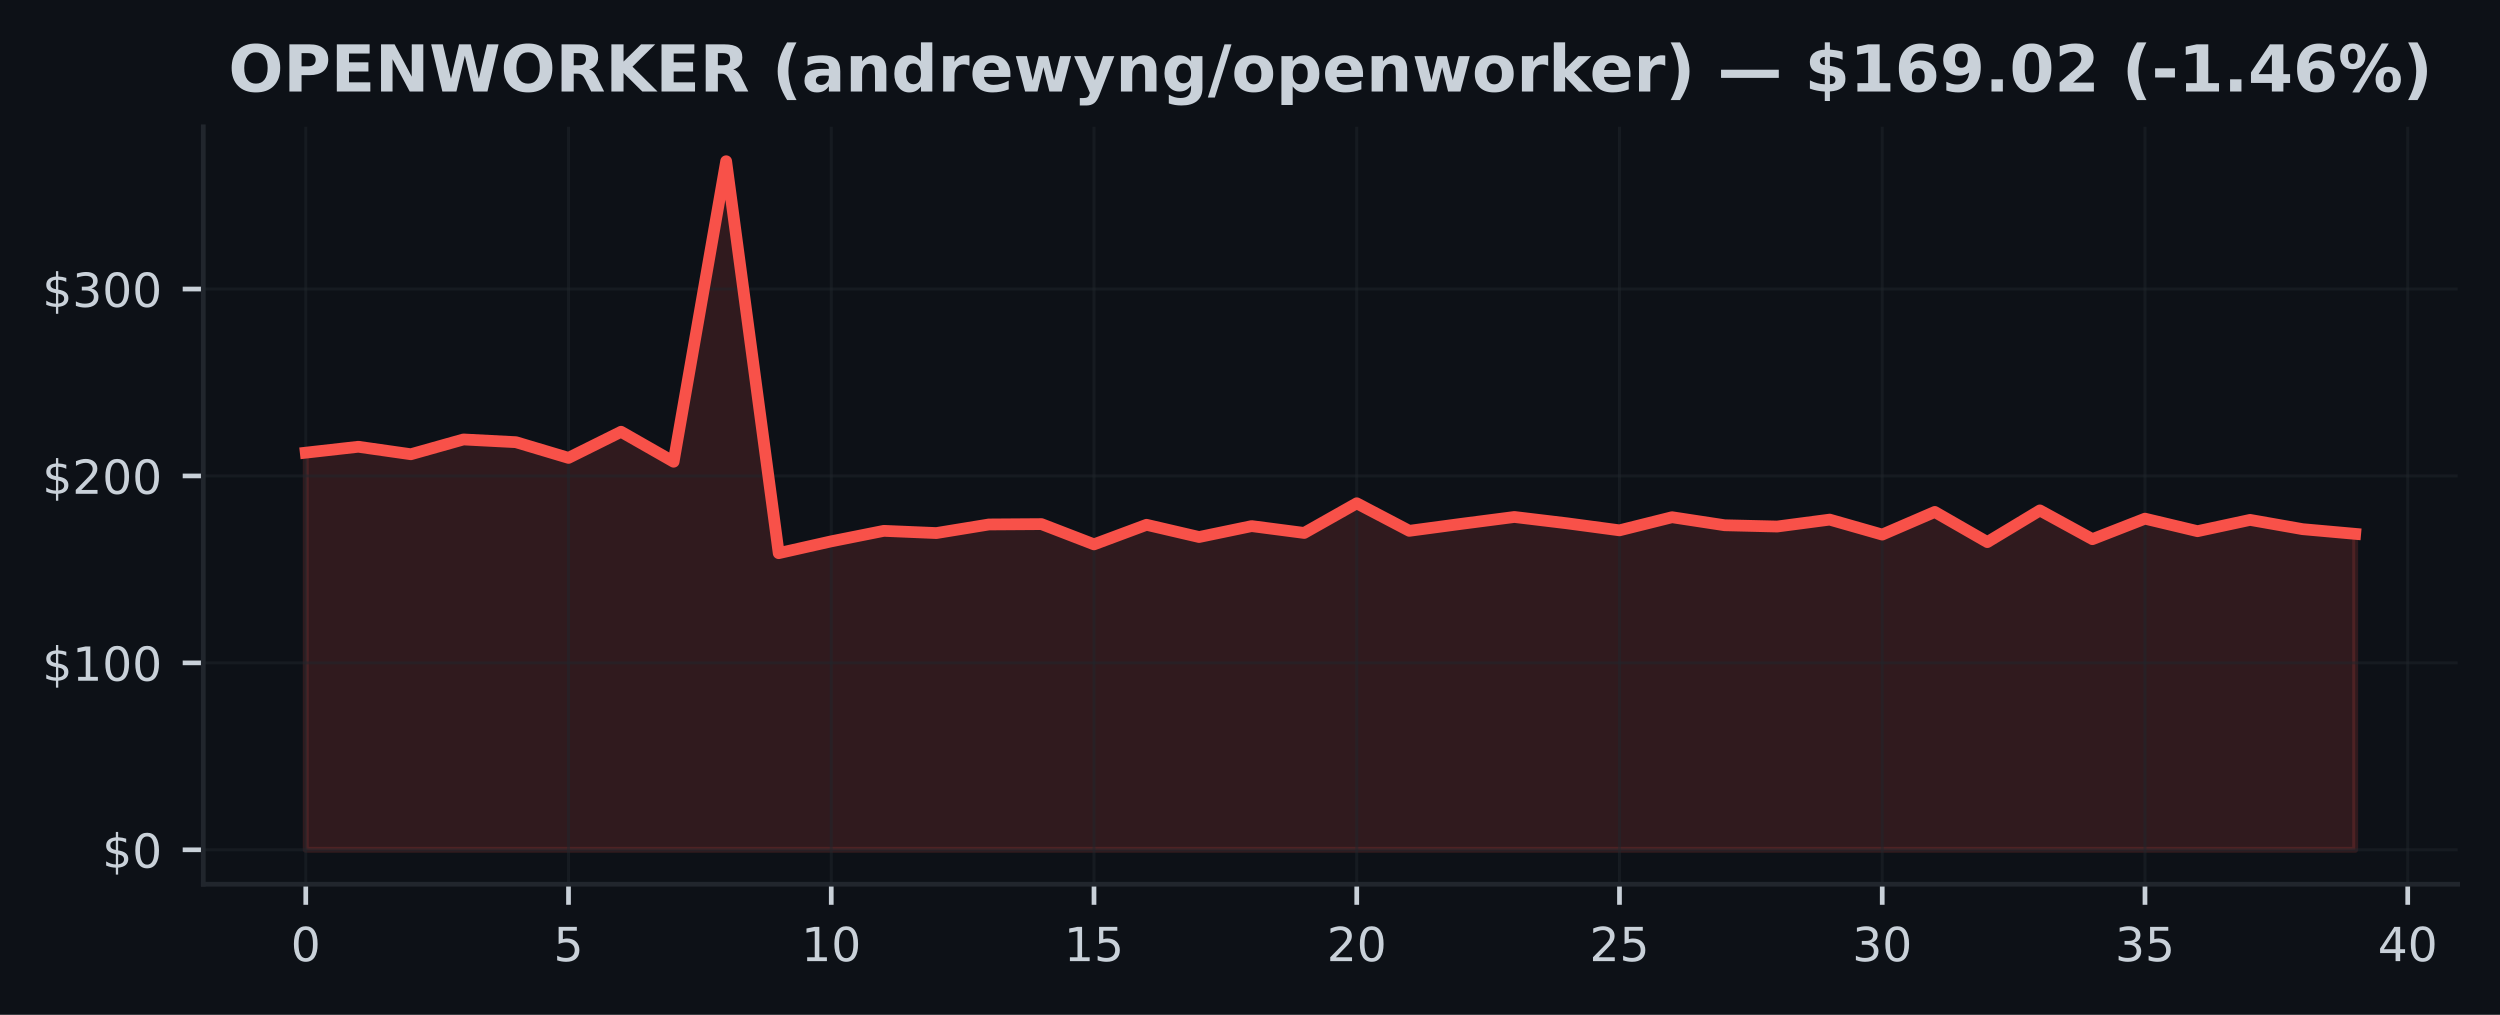
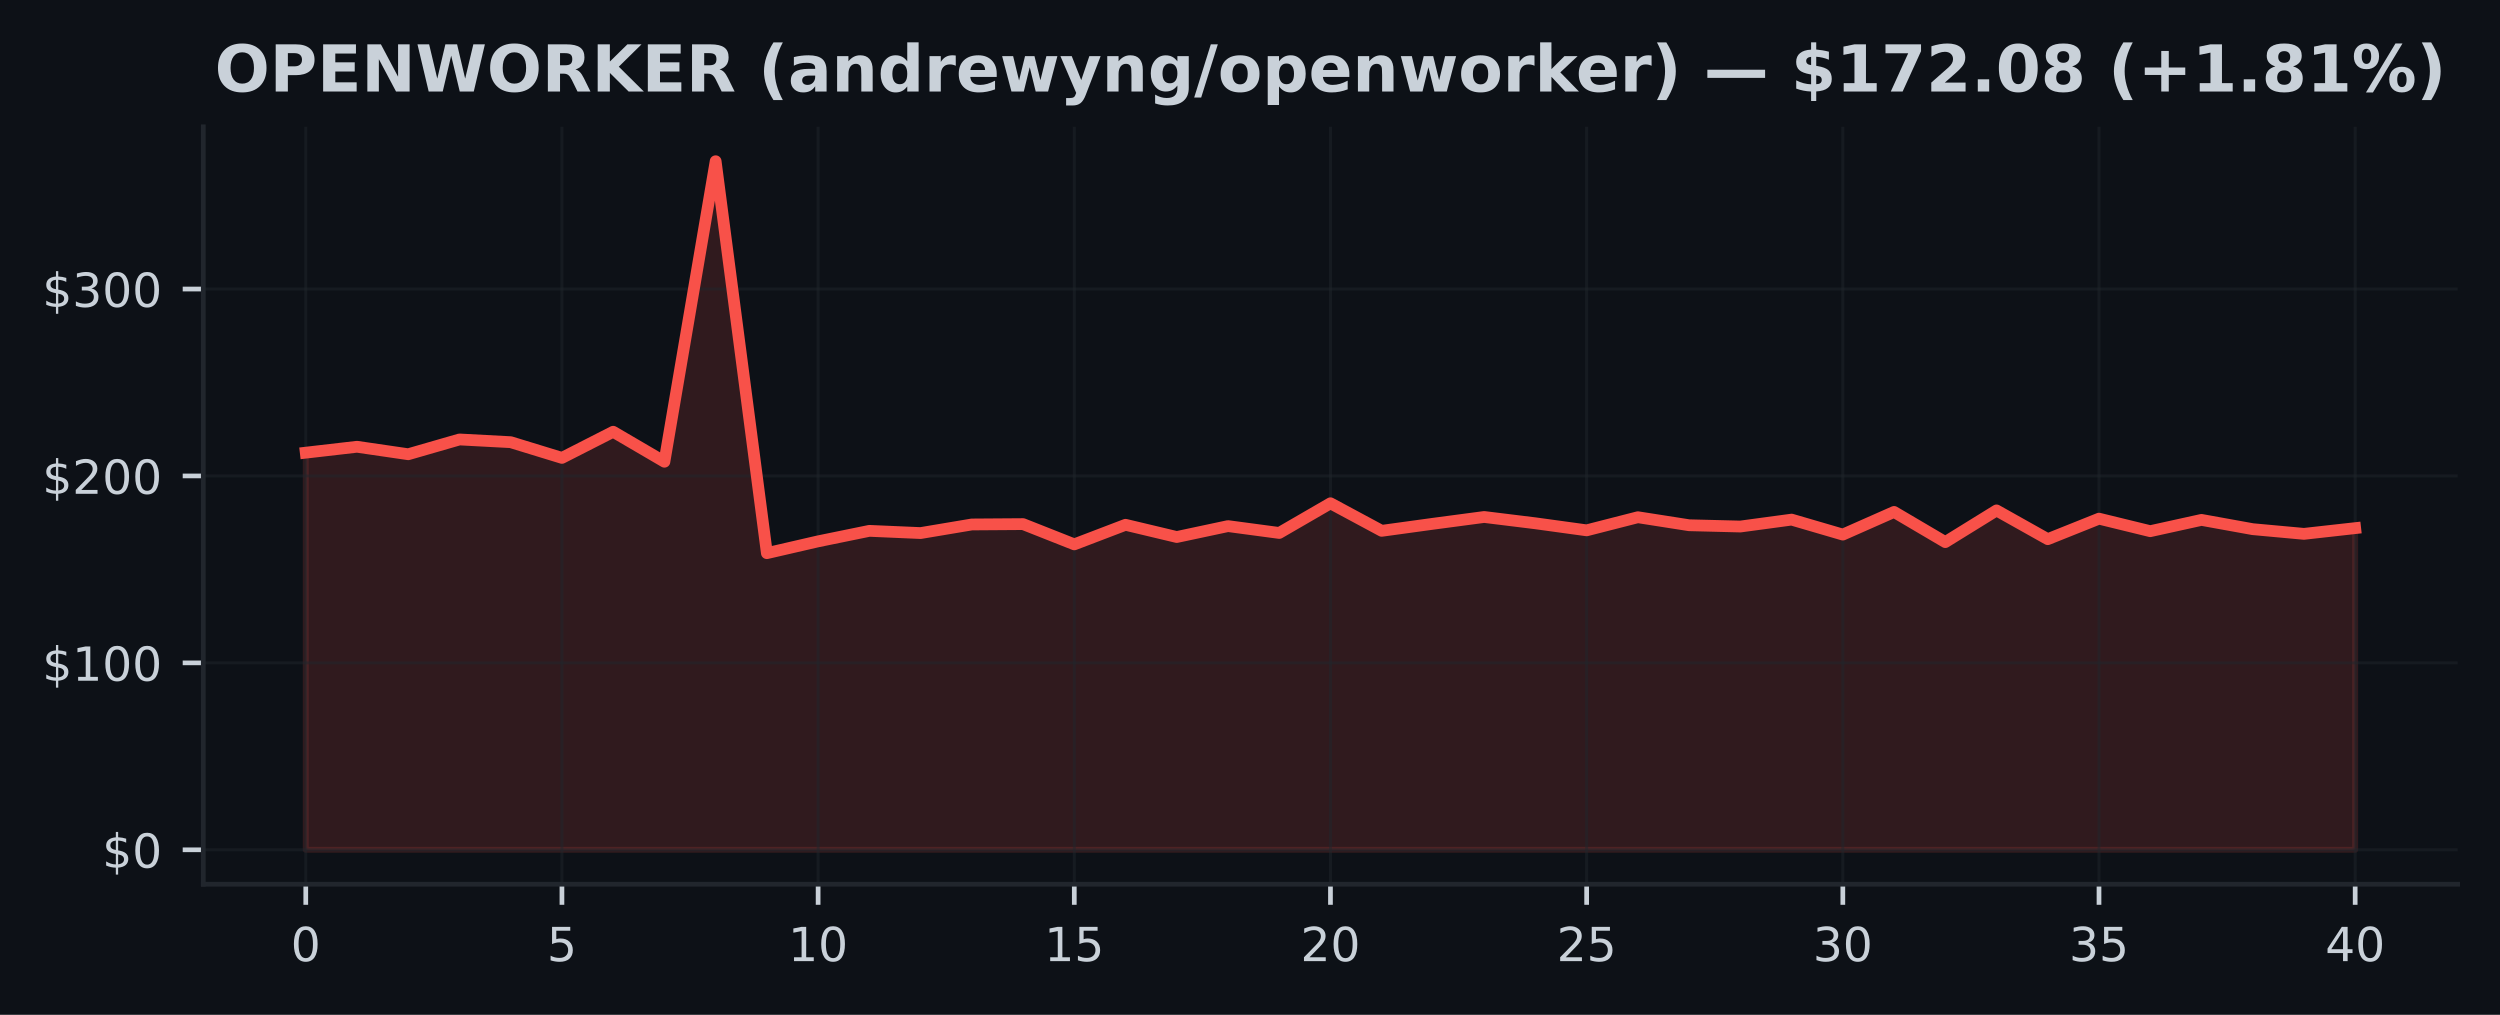
<svg xmlns="http://www.w3.org/2000/svg" xmlns:xlink="http://www.w3.org/1999/xlink" width="425pt" height="172.518pt" viewBox="0 0 425 172.518" version="1.1">
  <defs>
    <style type="text/css">*{stroke-linejoin: round; stroke-linecap: butt}</style>
  </defs>
  <g id="figure_1">
    <g id="patch_1">
      <path d="M 0 172.518  L 425 172.518  L 425 0  L 0 0  z " style="fill: #0d1117" />
    </g>
    <g id="axes_1">
      <g id="patch_2">
        <path d="M 34.56 150.318  L 417.8 150.318  L 417.8 21.558  L 34.56 21.558  z " style="fill: #0d1117" />
      </g>
      <g id="FillBetweenPolyCollection_1">
        <defs>
-           <path id="m7f87c6845c" d="M 51.98 -28.053  L 51.98 -95.563  L 60.913 -96.571  L 69.847 -95.296  L 78.78 -97.81  L 87.713 -97.346  L 96.647 -94.677  L 105.58 -99.119  L 114.513 -94.025  L 123.447 -145.107  L 132.38 -78.48  L 141.313 -80.491  L 150.247 -82.274  L 159.18 -81.896  L 168.113 -83.358  L 177.047 -83.421  L 185.98 -79.977  L 194.913 -83.304  L 203.847 -81.226  L 212.78 -83.081  L 221.713 -81.915  L 230.647 -86.961  L 239.58 -82.277  L 248.513 -83.475  L 257.447 -84.632  L 266.38 -83.558  L 275.313 -82.36  L 284.247 -84.591  L 293.18 -83.228  L 302.113 -83.008  L 311.047 -84.184  L 319.98 -81.639  L 328.913 -85.49  L 337.847 -80.361  L 346.78 -85.747  L 355.713 -80.86  L 364.647 -84.346  L 373.58 -82.217  L 382.513 -84.136  L 391.447 -82.56  L 400.38 -81.763  L 400.38 -28.053  L 400.38 -28.053  L 391.447 -28.053  L 382.513 -28.053  L 373.58 -28.053  L 364.647 -28.053  L 355.713 -28.053  L 346.78 -28.053  L 337.847 -28.053  L 328.913 -28.053  L 319.98 -28.053  L 311.047 -28.053  L 302.113 -28.053  L 293.18 -28.053  L 284.247 -28.053  L 275.313 -28.053  L 266.38 -28.053  L 257.447 -28.053  L 248.513 -28.053  L 239.58 -28.053  L 230.647 -28.053  L 221.713 -28.053  L 212.78 -28.053  L 203.847 -28.053  L 194.913 -28.053  L 185.98 -28.053  L 177.047 -28.053  L 168.113 -28.053  L 159.18 -28.053  L 150.247 -28.053  L 141.313 -28.053  L 132.38 -28.053  L 123.447 -28.053  L 114.513 -28.053  L 105.58 -28.053  L 96.647 -28.053  L 87.713 -28.053  L 78.78 -28.053  L 69.847 -28.053  L 60.913 -28.053  L 51.98 -28.053  z " style="stroke: #f85149; stroke-opacity: 0.15" />
+           <path id="m138f2f0827" d="M 51.98 -28.053  L 51.98 -95.563  L 60.69 -96.571  L 69.4 -95.296  L 78.11 -97.81  L 86.82 -97.346  L 95.53 -94.677  L 104.24 -99.119  L 112.95 -94.025  L 121.66 -145.107  L 130.37 -78.48  L 139.08 -80.491  L 147.79 -82.274  L 156.5 -81.896  L 165.21 -83.358  L 173.92 -83.421  L 182.63 -79.977  L 191.34 -83.304  L 200.05 -81.226  L 208.76 -83.081  L 217.47 -81.915  L 226.18 -86.961  L 234.89 -82.277  L 243.6 -83.475  L 252.31 -84.632  L 261.02 -83.558  L 269.73 -82.36  L 278.44 -84.591  L 287.15 -83.228  L 295.86 -83.008  L 304.57 -84.184  L 313.28 -81.639  L 321.99 -85.49  L 330.7 -80.361  L 339.41 -85.747  L 348.12 -80.86  L 356.83 -84.346  L 365.54 -82.217  L 374.25 -84.136  L 382.96 -82.56  L 391.67 -81.763  L 400.38 -82.735  L 400.38 -28.053  L 400.38 -28.053  L 391.67 -28.053  L 382.96 -28.053  L 374.25 -28.053  L 365.54 -28.053  L 356.83 -28.053  L 348.12 -28.053  L 339.41 -28.053  L 330.7 -28.053  L 321.99 -28.053  L 313.28 -28.053  L 304.57 -28.053  L 295.86 -28.053  L 287.15 -28.053  L 278.44 -28.053  L 269.73 -28.053  L 261.02 -28.053  L 252.31 -28.053  L 243.6 -28.053  L 234.89 -28.053  L 226.18 -28.053  L 217.47 -28.053  L 208.76 -28.053  L 200.05 -28.053  L 191.34 -28.053  L 182.63 -28.053  L 173.92 -28.053  L 165.21 -28.053  L 156.5 -28.053  L 147.79 -28.053  L 139.08 -28.053  L 130.37 -28.053  L 121.66 -28.053  L 112.95 -28.053  L 104.24 -28.053  L 95.53 -28.053  L 86.82 -28.053  L 78.11 -28.053  L 69.4 -28.053  L 60.69 -28.053  L 51.98 -28.053  z " style="stroke: #f85149; stroke-opacity: 0.15" />
        </defs>
-         <g clip-path="url(#p8d1dd275bf)">
-           <use xlink:href="#m7f87c6845c" x="0" y="172.518" style="fill: #f85149; fill-opacity: 0.15; stroke: #f85149; stroke-opacity: 0.15" />
+         <g clip-path="url(#p124928366a)">
+           <use xlink:href="#m138f2f0827" x="0" y="172.518" style="fill: #f85149; fill-opacity: 0.15; stroke: #f85149; stroke-opacity: 0.15" />
        </g>
      </g>
      <g id="matplotlib.axis_1">
        <g id="xtick_1">
          <g id="line2d_1">
-             <path d="M 51.98 150.318  L 51.98 21.558  " clip-path="url(#p8d1dd275bf)" style="fill: none; stroke: #21262d; stroke-opacity: 0.5; stroke-width: 0.5; stroke-linecap: square" />
+             <path d="M 51.98 150.318  L 51.98 21.558  " clip-path="url(#p124928366a)" style="fill: none; stroke: #21262d; stroke-opacity: 0.5; stroke-width: 0.5; stroke-linecap: square" />
          </g>
          <g id="line2d_2">
            <defs>
-               <path id="ma019373c9a" d="M 0 0  L 0 3.5  " style="stroke: #c9d1d9; stroke-width: 0.8" />
+               <path id="ma75644123e" d="M 0 0  L 0 3.5  " style="stroke: #c9d1d9; stroke-width: 0.8" />
            </defs>
            <g>
-               <use xlink:href="#ma019373c9a" x="51.98" y="150.318" style="fill: #c9d1d9; stroke: #c9d1d9; stroke-width: 0.8" />
+               <use xlink:href="#ma75644123e" x="51.98" y="150.318" style="fill: #c9d1d9; stroke: #c9d1d9; stroke-width: 0.8" />
            </g>
          </g>
          <g id="text_1">
            <g style="fill: #c9d1d9" transform="translate(49.435 163.3964) scale(0.08 -0.08)">
              <defs>
                <path id="DejaVuSans-13" d="M 2034 4250  Q 1547 4250 1301 3770  Q 1056 3291 1056 2328  Q 1056 1369 1301 889  Q 1547 409 2034 409  Q 2525 409 2770 889  Q 3016 1369 3016 2328  Q 3016 3291 2770 3770  Q 2525 4250 2034 4250  z M 2034 4750  Q 2819 4750 3233 4129  Q 3647 3509 3647 2328  Q 3647 1150 3233 529  Q 2819 -91 2034 -91  Q 1250 -91 836 529  Q 422 1150 422 2328  Q 422 3509 836 4129  Q 1250 4750 2034 4750  z " transform="scale(0.015625)" />
              </defs>
              <use xlink:href="#DejaVuSans-13" />
            </g>
          </g>
        </g>
        <g id="xtick_2">
          <g id="line2d_3">
-             <path d="M 96.647 150.318  L 96.647 21.558  " clip-path="url(#p8d1dd275bf)" style="fill: none; stroke: #21262d; stroke-opacity: 0.5; stroke-width: 0.5; stroke-linecap: square" />
+             <path d="M 95.53 150.318  L 95.53 21.558  " clip-path="url(#p124928366a)" style="fill: none; stroke: #21262d; stroke-opacity: 0.5; stroke-width: 0.5; stroke-linecap: square" />
          </g>
          <g id="line2d_4">
            <g>
-               <use xlink:href="#ma019373c9a" x="96.647" y="150.318" style="fill: #c9d1d9; stroke: #c9d1d9; stroke-width: 0.8" />
+               <use xlink:href="#ma75644123e" x="95.53" y="150.318" style="fill: #c9d1d9; stroke: #c9d1d9; stroke-width: 0.8" />
            </g>
          </g>
          <g id="text_2">
-             <g style="fill: #c9d1d9" transform="translate(94.10167 163.3964) scale(0.08 -0.08)">
+             <g style="fill: #c9d1d9" transform="translate(92.985 163.3964) scale(0.08 -0.08)">
              <defs>
                <path id="DejaVuSans-18" d="M 691 4666  L 3169 4666  L 3169 4134  L 1269 4134  L 1269 2991  Q 1406 3038 1543 3061  Q 1681 3084 1819 3084  Q 2600 3084 3056 2656  Q 3513 2228 3513 1497  Q 3513 744 3044 326  Q 2575 -91 1722 -91  Q 1428 -91 1123 -41  Q 819 9 494 109  L 494 744  Q 775 591 1075 516  Q 1375 441 1709 441  Q 2250 441 2565 725  Q 2881 1009 2881 1497  Q 2881 1984 2565 2268  Q 2250 2553 1709 2553  Q 1456 2553 1204 2497  Q 953 2441 691 2322  L 691 4666  z " transform="scale(0.015625)" />
              </defs>
              <use xlink:href="#DejaVuSans-18" />
            </g>
          </g>
        </g>
        <g id="xtick_3">
          <g id="line2d_5">
-             <path d="M 141.313 150.318  L 141.313 21.558  " clip-path="url(#p8d1dd275bf)" style="fill: none; stroke: #21262d; stroke-opacity: 0.5; stroke-width: 0.5; stroke-linecap: square" />
+             <path d="M 139.08 150.318  L 139.08 21.558  " clip-path="url(#p124928366a)" style="fill: none; stroke: #21262d; stroke-opacity: 0.5; stroke-width: 0.5; stroke-linecap: square" />
          </g>
          <g id="line2d_6">
            <g>
-               <use xlink:href="#ma019373c9a" x="141.313" y="150.318" style="fill: #c9d1d9; stroke: #c9d1d9; stroke-width: 0.8" />
+               <use xlink:href="#ma75644123e" x="139.08" y="150.318" style="fill: #c9d1d9; stroke: #c9d1d9; stroke-width: 0.8" />
            </g>
          </g>
          <g id="text_3">
-             <g style="fill: #c9d1d9" transform="translate(136.2233 163.3964) scale(0.08 -0.08)">
+             <g style="fill: #c9d1d9" transform="translate(133.99 163.3964) scale(0.08 -0.08)">
              <defs>
                <path id="DejaVuSans-14" d="M 794 531  L 1825 531  L 1825 4091  L 703 3866  L 703 4441  L 1819 4666  L 2450 4666  L 2450 531  L 3481 531  L 3481 0  L 794 0  L 794 531  z " transform="scale(0.015625)" />
              </defs>
              <use xlink:href="#DejaVuSans-14" />
              <use xlink:href="#DejaVuSans-13" transform="translate(63.625 0)" />
            </g>
          </g>
        </g>
        <g id="xtick_4">
          <g id="line2d_7">
-             <path d="M 185.98 150.318  L 185.98 21.558  " clip-path="url(#p8d1dd275bf)" style="fill: none; stroke: #21262d; stroke-opacity: 0.5; stroke-width: 0.5; stroke-linecap: square" />
+             <path d="M 182.63 150.318  L 182.63 21.558  " clip-path="url(#p124928366a)" style="fill: none; stroke: #21262d; stroke-opacity: 0.5; stroke-width: 0.5; stroke-linecap: square" />
          </g>
          <g id="line2d_8">
            <g>
-               <use xlink:href="#ma019373c9a" x="185.98" y="150.318" style="fill: #c9d1d9; stroke: #c9d1d9; stroke-width: 0.8" />
+               <use xlink:href="#ma75644123e" x="182.63" y="150.318" style="fill: #c9d1d9; stroke: #c9d1d9; stroke-width: 0.8" />
            </g>
          </g>
          <g id="text_4">
-             <g style="fill: #c9d1d9" transform="translate(180.89 163.3964) scale(0.08 -0.08)">
+             <g style="fill: #c9d1d9" transform="translate(177.54 163.3964) scale(0.08 -0.08)">
              <use xlink:href="#DejaVuSans-14" />
              <use xlink:href="#DejaVuSans-18" transform="translate(63.625 0)" />
            </g>
          </g>
        </g>
        <g id="xtick_5">
          <g id="line2d_9">
-             <path d="M 230.647 150.318  L 230.647 21.558  " clip-path="url(#p8d1dd275bf)" style="fill: none; stroke: #21262d; stroke-opacity: 0.5; stroke-width: 0.5; stroke-linecap: square" />
+             <path d="M 226.18 150.318  L 226.18 21.558  " clip-path="url(#p124928366a)" style="fill: none; stroke: #21262d; stroke-opacity: 0.5; stroke-width: 0.5; stroke-linecap: square" />
          </g>
          <g id="line2d_10">
            <g>
-               <use xlink:href="#ma019373c9a" x="230.647" y="150.318" style="fill: #c9d1d9; stroke: #c9d1d9; stroke-width: 0.8" />
+               <use xlink:href="#ma75644123e" x="226.18" y="150.318" style="fill: #c9d1d9; stroke: #c9d1d9; stroke-width: 0.8" />
            </g>
          </g>
          <g id="text_5">
-             <g style="fill: #c9d1d9" transform="translate(225.5567 163.3964) scale(0.08 -0.08)">
+             <g style="fill: #c9d1d9" transform="translate(221.09 163.3964) scale(0.08 -0.08)">
              <defs>
                <path id="DejaVuSans-15" d="M 1228 531  L 3431 531  L 3431 0  L 469 0  L 469 531  Q 828 903 1448 1529  Q 2069 2156 2228 2338  Q 2531 2678 2651 2914  Q 2772 3150 2772 3378  Q 2772 3750 2511 3984  Q 2250 4219 1831 4219  Q 1534 4219 1204 4116  Q 875 4013 500 3803  L 500 4441  Q 881 4594 1212 4672  Q 1544 4750 1819 4750  Q 2544 4750 2975 4387  Q 3406 4025 3406 3419  Q 3406 3131 3298 2873  Q 3191 2616 2906 2266  Q 2828 2175 2409 1742  Q 1991 1309 1228 531  z " transform="scale(0.015625)" />
              </defs>
              <use xlink:href="#DejaVuSans-15" />
              <use xlink:href="#DejaVuSans-13" transform="translate(63.625 0)" />
            </g>
          </g>
        </g>
        <g id="xtick_6">
          <g id="line2d_11">
-             <path d="M 275.313 150.318  L 275.313 21.558  " clip-path="url(#p8d1dd275bf)" style="fill: none; stroke: #21262d; stroke-opacity: 0.5; stroke-width: 0.5; stroke-linecap: square" />
+             <path d="M 269.73 150.318  L 269.73 21.558  " clip-path="url(#p124928366a)" style="fill: none; stroke: #21262d; stroke-opacity: 0.5; stroke-width: 0.5; stroke-linecap: square" />
          </g>
          <g id="line2d_12">
            <g>
-               <use xlink:href="#ma019373c9a" x="275.313" y="150.318" style="fill: #c9d1d9; stroke: #c9d1d9; stroke-width: 0.8" />
+               <use xlink:href="#ma75644123e" x="269.73" y="150.318" style="fill: #c9d1d9; stroke: #c9d1d9; stroke-width: 0.8" />
            </g>
          </g>
          <g id="text_6">
-             <g style="fill: #c9d1d9" transform="translate(270.2233 163.3964) scale(0.08 -0.08)">
+             <g style="fill: #c9d1d9" transform="translate(264.64 163.3964) scale(0.08 -0.08)">
              <use xlink:href="#DejaVuSans-15" />
              <use xlink:href="#DejaVuSans-18" transform="translate(63.625 0)" />
            </g>
          </g>
        </g>
        <g id="xtick_7">
          <g id="line2d_13">
-             <path d="M 319.98 150.318  L 319.98 21.558  " clip-path="url(#p8d1dd275bf)" style="fill: none; stroke: #21262d; stroke-opacity: 0.5; stroke-width: 0.5; stroke-linecap: square" />
+             <path d="M 313.28 150.318  L 313.28 21.558  " clip-path="url(#p124928366a)" style="fill: none; stroke: #21262d; stroke-opacity: 0.5; stroke-width: 0.5; stroke-linecap: square" />
          </g>
          <g id="line2d_14">
            <g>
-               <use xlink:href="#ma019373c9a" x="319.98" y="150.318" style="fill: #c9d1d9; stroke: #c9d1d9; stroke-width: 0.8" />
+               <use xlink:href="#ma75644123e" x="313.28" y="150.318" style="fill: #c9d1d9; stroke: #c9d1d9; stroke-width: 0.8" />
            </g>
          </g>
          <g id="text_7">
-             <g style="fill: #c9d1d9" transform="translate(314.89 163.3964) scale(0.08 -0.08)">
+             <g style="fill: #c9d1d9" transform="translate(308.19 163.3964) scale(0.08 -0.08)">
              <defs>
                <path id="DejaVuSans-16" d="M 2597 2516  Q 3050 2419 3304 2112  Q 3559 1806 3559 1356  Q 3559 666 3084 287  Q 2609 -91 1734 -91  Q 1441 -91 1130 -33  Q 819 25 488 141  L 488 750  Q 750 597 1062 519  Q 1375 441 1716 441  Q 2309 441 2620 675  Q 2931 909 2931 1356  Q 2931 1769 2642 2001  Q 2353 2234 1838 2234  L 1294 2234  L 1294 2753  L 1863 2753  Q 2328 2753 2575 2939  Q 2822 3125 2822 3475  Q 2822 3834 2567 4026  Q 2313 4219 1838 4219  Q 1578 4219 1281 4162  Q 984 4106 628 3988  L 628 4550  Q 988 4650 1302 4700  Q 1616 4750 1894 4750  Q 2613 4750 3031 4423  Q 3450 4097 3450 3541  Q 3450 3153 3228 2886  Q 3006 2619 2597 2516  z " transform="scale(0.015625)" />
              </defs>
              <use xlink:href="#DejaVuSans-16" />
              <use xlink:href="#DejaVuSans-13" transform="translate(63.625 0)" />
            </g>
          </g>
        </g>
        <g id="xtick_8">
          <g id="line2d_15">
-             <path d="M 364.647 150.318  L 364.647 21.558  " clip-path="url(#p8d1dd275bf)" style="fill: none; stroke: #21262d; stroke-opacity: 0.5; stroke-width: 0.5; stroke-linecap: square" />
+             <path d="M 356.83 150.318  L 356.83 21.558  " clip-path="url(#p124928366a)" style="fill: none; stroke: #21262d; stroke-opacity: 0.5; stroke-width: 0.5; stroke-linecap: square" />
          </g>
          <g id="line2d_16">
            <g>
-               <use xlink:href="#ma019373c9a" x="364.647" y="150.318" style="fill: #c9d1d9; stroke: #c9d1d9; stroke-width: 0.8" />
+               <use xlink:href="#ma75644123e" x="356.83" y="150.318" style="fill: #c9d1d9; stroke: #c9d1d9; stroke-width: 0.8" />
            </g>
          </g>
          <g id="text_8">
-             <g style="fill: #c9d1d9" transform="translate(359.5567 163.3964) scale(0.08 -0.08)">
+             <g style="fill: #c9d1d9" transform="translate(351.74 163.3964) scale(0.08 -0.08)">
              <use xlink:href="#DejaVuSans-16" />
              <use xlink:href="#DejaVuSans-18" transform="translate(63.625 0)" />
            </g>
          </g>
        </g>
        <g id="xtick_9">
          <g id="line2d_17">
-             <path d="M 409.313 150.318  L 409.313 21.558  " clip-path="url(#p8d1dd275bf)" style="fill: none; stroke: #21262d; stroke-opacity: 0.5; stroke-width: 0.5; stroke-linecap: square" />
+             <path d="M 400.38 150.318  L 400.38 21.558  " clip-path="url(#p124928366a)" style="fill: none; stroke: #21262d; stroke-opacity: 0.5; stroke-width: 0.5; stroke-linecap: square" />
          </g>
          <g id="line2d_18">
            <g>
-               <use xlink:href="#ma019373c9a" x="409.313" y="150.318" style="fill: #c9d1d9; stroke: #c9d1d9; stroke-width: 0.8" />
+               <use xlink:href="#ma75644123e" x="400.38" y="150.318" style="fill: #c9d1d9; stroke: #c9d1d9; stroke-width: 0.8" />
            </g>
          </g>
          <g id="text_9">
-             <g style="fill: #c9d1d9" transform="translate(404.2233 163.3964) scale(0.08 -0.08)">
+             <g style="fill: #c9d1d9" transform="translate(395.29 163.3964) scale(0.08 -0.08)">
              <defs>
                <path id="DejaVuSans-17" d="M 2419 4116  L 825 1625  L 2419 1625  L 2419 4116  z M 2253 4666  L 3047 4666  L 3047 1625  L 3713 1625  L 3713 1100  L 3047 1100  L 3047 0  L 2419 0  L 2419 1100  L 313 1100  L 313 1709  L 2253 4666  z " transform="scale(0.015625)" />
              </defs>
              <use xlink:href="#DejaVuSans-17" />
              <use xlink:href="#DejaVuSans-13" transform="translate(63.625 0)" />
            </g>
          </g>
        </g>
      </g>
      <g id="matplotlib.axis_2">
        <g id="ytick_1">
          <g id="line2d_19">
-             <path d="M 34.56 144.466  L 417.8 144.466  " clip-path="url(#p8d1dd275bf)" style="fill: none; stroke: #21262d; stroke-opacity: 0.5; stroke-width: 0.5; stroke-linecap: square" />
+             <path d="M 34.56 144.466  L 417.8 144.466  " clip-path="url(#p124928366a)" style="fill: none; stroke: #21262d; stroke-opacity: 0.5; stroke-width: 0.5; stroke-linecap: square" />
          </g>
          <g id="line2d_20">
            <defs>
-               <path id="mb1c9b50596" d="M 0 0  L -3.5 0  " style="stroke: #c9d1d9; stroke-width: 0.8" />
+               <path id="mca04f3a0cb" d="M 0 0  L -3.5 0  " style="stroke: #c9d1d9; stroke-width: 0.8" />
            </defs>
            <g>
-               <use xlink:href="#mb1c9b50596" x="34.56" y="144.466" style="fill: #c9d1d9; stroke: #c9d1d9; stroke-width: 0.8" />
+               <use xlink:href="#mca04f3a0cb" x="34.56" y="144.466" style="fill: #c9d1d9; stroke: #c9d1d9; stroke-width: 0.8" />
            </g>
          </g>
          <g id="text_10">
            <g style="fill: #c9d1d9" transform="translate(17.38 147.5049) scale(0.08 -0.08)">
              <defs>
                <path id="DejaVuSans-7" d="M 2163 -941  L 1850 -941  L 1847 0  Q 1519 6 1191 76  Q 863 147 531 288  L 531 850  Q 850 650 1176 548  Q 1503 447 1850 444  L 1850 1869  Q 1159 1981 845 2250  Q 531 2519 531 2988  Q 531 3497 872 3790  Q 1213 4084 1850 4128  L 1850 4863  L 2163 4863  L 2163 4138  Q 2453 4125 2725 4076  Q 2997 4028 3256 3944  L 3256 3397  Q 2997 3528 2723 3600  Q 2450 3672 2163 3684  L 2163 2350  Q 2872 2241 3206 1959  Q 3541 1678 3541 1191  Q 3541 663 3186 358  Q 2831 53 2163 6  L 2163 -941  z M 1850 2406  L 1850 3688  Q 1488 3647 1297 3481  Q 1106 3316 1106 3041  Q 1106 2772 1282 2622  Q 1459 2472 1850 2406  z M 2163 1806  L 2163 453  Q 2559 506 2761 678  Q 2963 850 2963 1131  Q 2963 1406 2770 1568  Q 2578 1731 2163 1806  z " transform="scale(0.015625)" />
              </defs>
              <use xlink:href="#DejaVuSans-7" />
              <use xlink:href="#DejaVuSans-13" transform="translate(63.625 0)" />
            </g>
          </g>
        </g>
        <g id="ytick_2">
          <g id="line2d_21">
-             <path d="M 34.56 112.688  L 417.8 112.688  " clip-path="url(#p8d1dd275bf)" style="fill: none; stroke: #21262d; stroke-opacity: 0.5; stroke-width: 0.5; stroke-linecap: square" />
+             <path d="M 34.56 112.688  L 417.8 112.688  " clip-path="url(#p124928366a)" style="fill: none; stroke: #21262d; stroke-opacity: 0.5; stroke-width: 0.5; stroke-linecap: square" />
          </g>
          <g id="line2d_22">
            <g>
-               <use xlink:href="#mb1c9b50596" x="34.56" y="112.688" style="fill: #c9d1d9; stroke: #c9d1d9; stroke-width: 0.8" />
+               <use xlink:href="#mca04f3a0cb" x="34.56" y="112.688" style="fill: #c9d1d9; stroke: #c9d1d9; stroke-width: 0.8" />
            </g>
          </g>
          <g id="text_11">
            <g style="fill: #c9d1d9" transform="translate(7.2 115.7277) scale(0.08 -0.08)">
              <use xlink:href="#DejaVuSans-7" />
              <use xlink:href="#DejaVuSans-14" transform="translate(63.625 0)" />
              <use xlink:href="#DejaVuSans-13" transform="translate(127.25 0)" />
              <use xlink:href="#DejaVuSans-13" transform="translate(190.875 0)" />
            </g>
          </g>
        </g>
        <g id="ytick_3">
          <g id="line2d_23">
-             <path d="M 34.56 80.911  L 417.8 80.911  " clip-path="url(#p8d1dd275bf)" style="fill: none; stroke: #21262d; stroke-opacity: 0.5; stroke-width: 0.5; stroke-linecap: square" />
+             <path d="M 34.56 80.911  L 417.8 80.911  " clip-path="url(#p124928366a)" style="fill: none; stroke: #21262d; stroke-opacity: 0.5; stroke-width: 0.5; stroke-linecap: square" />
          </g>
          <g id="line2d_24">
            <g>
-               <use xlink:href="#mb1c9b50596" x="34.56" y="80.911" style="fill: #c9d1d9; stroke: #c9d1d9; stroke-width: 0.8" />
+               <use xlink:href="#mca04f3a0cb" x="34.56" y="80.911" style="fill: #c9d1d9; stroke: #c9d1d9; stroke-width: 0.8" />
            </g>
          </g>
          <g id="text_12">
            <g style="fill: #c9d1d9" transform="translate(7.2 83.9505) scale(0.08 -0.08)">
              <use xlink:href="#DejaVuSans-7" />
              <use xlink:href="#DejaVuSans-15" transform="translate(63.625 0)" />
              <use xlink:href="#DejaVuSans-13" transform="translate(127.25 0)" />
              <use xlink:href="#DejaVuSans-13" transform="translate(190.875 0)" />
            </g>
          </g>
        </g>
        <g id="ytick_4">
          <g id="line2d_25">
-             <path d="M 34.56 49.134  L 417.8 49.134  " clip-path="url(#p8d1dd275bf)" style="fill: none; stroke: #21262d; stroke-opacity: 0.5; stroke-width: 0.5; stroke-linecap: square" />
+             <path d="M 34.56 49.134  L 417.8 49.134  " clip-path="url(#p124928366a)" style="fill: none; stroke: #21262d; stroke-opacity: 0.5; stroke-width: 0.5; stroke-linecap: square" />
          </g>
          <g id="line2d_26">
            <g>
-               <use xlink:href="#mb1c9b50596" x="34.56" y="49.134" style="fill: #c9d1d9; stroke: #c9d1d9; stroke-width: 0.8" />
+               <use xlink:href="#mca04f3a0cb" x="34.56" y="49.134" style="fill: #c9d1d9; stroke: #c9d1d9; stroke-width: 0.8" />
            </g>
          </g>
          <g id="text_13">
            <g style="fill: #c9d1d9" transform="translate(7.2 52.17329) scale(0.08 -0.08)">
              <use xlink:href="#DejaVuSans-7" />
              <use xlink:href="#DejaVuSans-16" transform="translate(63.625 0)" />
              <use xlink:href="#DejaVuSans-13" transform="translate(127.25 0)" />
              <use xlink:href="#DejaVuSans-13" transform="translate(190.875 0)" />
            </g>
          </g>
        </g>
      </g>
      <g id="line2d_27">
-         <path d="M 51.98 76.955  L 60.913 75.948  L 69.847 77.222  L 78.78 74.708  L 87.713 75.172  L 96.647 77.841  L 105.58 73.399  L 114.513 78.493  L 123.447 27.411  L 132.38 94.038  L 141.313 92.027  L 150.247 90.244  L 159.18 90.622  L 168.113 89.16  L 177.047 89.097  L 185.98 92.542  L 194.913 89.215  L 203.847 91.293  L 212.78 89.437  L 221.713 90.603  L 230.647 85.557  L 239.58 90.241  L 248.513 89.043  L 257.447 87.886  L 266.38 88.96  L 275.313 90.158  L 284.247 87.928  L 293.18 89.291  L 302.113 89.51  L 311.047 88.334  L 319.98 90.88  L 328.913 87.028  L 337.847 92.157  L 346.78 86.771  L 355.713 91.658  L 364.647 88.172  L 373.58 90.301  L 382.513 88.382  L 391.447 89.958  L 400.38 90.756  " clip-path="url(#p8d1dd275bf)" style="fill: none; stroke: #f85149; stroke-width: 2; stroke-linecap: square" />
+         <path d="M 51.98 76.955  L 60.69 75.948  L 69.4 77.222  L 78.11 74.708  L 86.82 75.172  L 95.53 77.841  L 104.24 73.399  L 112.95 78.493  L 121.66 27.411  L 130.37 94.038  L 139.08 92.027  L 147.79 90.244  L 156.5 90.622  L 165.21 89.16  L 173.92 89.097  L 182.63 92.542  L 191.34 89.215  L 200.05 91.293  L 208.76 89.437  L 217.47 90.603  L 226.18 85.557  L 234.89 90.241  L 243.6 89.043  L 252.31 87.886  L 261.02 88.96  L 269.73 90.158  L 278.44 87.928  L 287.15 89.291  L 295.86 89.51  L 304.57 88.334  L 313.28 90.88  L 321.99 87.028  L 330.7 92.157  L 339.41 86.771  L 348.12 91.658  L 356.83 88.172  L 365.54 90.301  L 374.25 88.382  L 382.96 89.958  L 391.67 90.756  L 400.38 89.783  " clip-path="url(#p124928366a)" style="fill: none; stroke: #f85149; stroke-width: 2; stroke-linecap: square" />
      </g>
      <g id="patch_3">
        <path d="M 34.56 150.318  L 34.56 21.558  " style="fill: none; stroke: #21262d; stroke-width: 0.8; stroke-linejoin: miter; stroke-linecap: square" />
      </g>
      <g id="patch_4">
        <path d="M 34.56 150.318  L 417.8 150.318  " style="fill: none; stroke: #21262d; stroke-width: 0.8; stroke-linejoin: miter; stroke-linecap: square" />
      </g>
      <g id="text_14">
-         <g style="fill: #c9d1d9" transform="translate(38.83453 15.55828) scale(0.11 -0.11)">
+         <g style="fill: #c9d1d9" transform="translate(36.5082 15.55828) scale(0.11 -0.11)">
          <defs>
            <path id="DejaVuSans-Bold-32" d="M 2719 3878  Q 2169 3878 1866 3472  Q 1563 3066 1563 2328  Q 1563 1594 1866 1187  Q 2169 781 2719 781  Q 3272 781 3575 1187  Q 3878 1594 3878 2328  Q 3878 3066 3575 3472  Q 3272 3878 2719 3878  z M 2719 4750  Q 3844 4750 4481 4106  Q 5119 3463 5119 2328  Q 5119 1197 4481 553  Q 3844 -91 2719 -91  Q 1597 -91 958 553  Q 319 1197 319 2328  Q 319 3463 958 4106  Q 1597 4750 2719 4750  z " transform="scale(0.015625)" />
            <path id="DejaVuSans-Bold-33" d="M 588 4666  L 2584 4666  Q 3475 4666 3951 4270  Q 4428 3875 4428 3144  Q 4428 2409 3951 2014  Q 3475 1619 2584 1619  L 1791 1619  L 1791 0  L 588 0  L 588 4666  z M 1791 3794  L 1791 2491  L 2456 2491  Q 2806 2491 2997 2661  Q 3188 2831 3188 3144  Q 3188 3456 2997 3625  Q 2806 3794 2456 3794  L 1791 3794  z " transform="scale(0.015625)" />
            <path id="DejaVuSans-Bold-28" d="M 588 4666  L 3834 4666  L 3834 3756  L 1791 3756  L 1791 2888  L 3713 2888  L 3713 1978  L 1791 1978  L 1791 909  L 3903 909  L 3903 0  L 588 0  L 588 4666  z " transform="scale(0.015625)" />
            <path id="DejaVuSans-Bold-31" d="M 588 4666  L 1931 4666  L 3628 1466  L 3628 4666  L 4769 4666  L 4769 0  L 3425 0  L 1728 3200  L 1728 0  L 588 0  L 588 4666  z " transform="scale(0.015625)" />
            <path id="DejaVuSans-Bold-3a" d="M 191 4666  L 1344 4666  L 2150 1275  L 2950 4666  L 4109 4666  L 4909 1275  L 5716 4666  L 6859 4666  L 5759 0  L 4372 0  L 3525 3547  L 2688 0  L 1300 0  L 191 4666  z " transform="scale(0.015625)" />
            <path id="DejaVuSans-Bold-35" d="M 2297 2597  Q 2675 2597 2839 2737  Q 3003 2878 3003 3200  Q 3003 3519 2839 3656  Q 2675 3794 2297 3794  L 1791 3794  L 1791 2597  L 2297 2597  z M 1791 1766  L 1791 0  L 588 0  L 588 4666  L 2425 4666  Q 3347 4666 3776 4356  Q 4206 4047 4206 3378  Q 4206 2916 3982 2619  Q 3759 2322 3309 2181  Q 3556 2125 3751 1926  Q 3947 1728 4147 1325  L 4800 0  L 3519 0  L 2950 1159  Q 2778 1509 2601 1637  Q 2425 1766 2131 1766  L 1791 1766  z " transform="scale(0.015625)" />
            <path id="DejaVuSans-Bold-2e" d="M 588 4666  L 1791 4666  L 1791 2963  L 3525 4666  L 4922 4666  L 2675 2456  L 5153 0  L 3647 0  L 1791 1838  L 1791 0  L 588 0  L 588 4666  z " transform="scale(0.015625)" />
            <path id="DejaVuSans-Bold-3" transform="scale(0.015625)" />
            <path id="DejaVuSans-Bold-b" d="M 2413 -844  L 1484 -844  Q 1006 -72 778 623  Q 550 1319 550 2003  Q 550 2688 779 3389  Q 1009 4091 1484 4856  L 2413 4856  Q 2013 4116 1813 3408  Q 1613 2700 1613 2009  Q 1613 1319 1811 609  Q 2009 -100 2413 -844  z " transform="scale(0.015625)" />
            <path id="DejaVuSans-Bold-44" d="M 2106 1575  Q 1756 1575 1579 1456  Q 1403 1338 1403 1106  Q 1403 894 1545 773  Q 1688 653 1941 653  Q 2256 653 2472 879  Q 2688 1106 2688 1447  L 2688 1575  L 2106 1575  z M 3816 1997  L 3816 0  L 2688 0  L 2688 519  Q 2463 200 2181 54  Q 1900 -91 1497 -91  Q 953 -91 614 226  Q 275 544 275 1050  Q 275 1666 698 1953  Q 1122 2241 2028 2241  L 2688 2241  L 2688 2328  Q 2688 2594 2478 2717  Q 2269 2841 1825 2841  Q 1466 2841 1156 2769  Q 847 2697 581 2553  L 581 3406  Q 941 3494 1303 3539  Q 1666 3584 2028 3584  Q 2975 3584 3395 3211  Q 3816 2838 3816 1997  z " transform="scale(0.015625)" />
            <path id="DejaVuSans-Bold-51" d="M 4056 2131  L 4056 0  L 2931 0  L 2931 347  L 2931 1631  Q 2931 2084 2911 2256  Q 2891 2428 2841 2509  Q 2775 2619 2662 2680  Q 2550 2741 2406 2741  Q 2056 2741 1856 2470  Q 1656 2200 1656 1722  L 1656 0  L 538 0  L 538 3500  L 1656 3500  L 1656 2988  Q 1909 3294 2193 3439  Q 2478 3584 2822 3584  Q 3428 3584 3742 3212  Q 4056 2841 4056 2131  z " transform="scale(0.015625)" />
            <path id="DejaVuSans-Bold-47" d="M 2919 2988  L 2919 4863  L 4044 4863  L 4044 0  L 2919 0  L 2919 506  Q 2688 197 2409 53  Q 2131 -91 1766 -91  Q 1119 -91 703 423  Q 288 938 288 1747  Q 288 2556 703 3070  Q 1119 3584 1766 3584  Q 2128 3584 2408 3439  Q 2688 3294 2919 2988  z M 2181 722  Q 2541 722 2730 984  Q 2919 1247 2919 1747  Q 2919 2247 2730 2509  Q 2541 2772 2181 2772  Q 1825 2772 1636 2509  Q 1447 2247 1447 1747  Q 1447 1247 1636 984  Q 1825 722 2181 722  z " transform="scale(0.015625)" />
            <path id="DejaVuSans-Bold-55" d="M 3138 2547  Q 2991 2616 2845 2648  Q 2700 2681 2553 2681  Q 2122 2681 1889 2404  Q 1656 2128 1656 1613  L 1656 0  L 538 0  L 538 3500  L 1656 3500  L 1656 2925  Q 1872 3269 2151 3426  Q 2431 3584 2822 3584  Q 2878 3584 2943 3579  Q 3009 3575 3134 3559  L 3138 2547  z " transform="scale(0.015625)" />
            <path id="DejaVuSans-Bold-48" d="M 4031 1759  L 4031 1441  L 1416 1441  Q 1456 1047 1700 850  Q 1944 653 2381 653  Q 2734 653 3104 758  Q 3475 863 3866 1075  L 3866 213  Q 3469 63 3072 -14  Q 2675 -91 2278 -91  Q 1328 -91 801 392  Q 275 875 275 1747  Q 275 2603 792 3093  Q 1309 3584 2216 3584  Q 3041 3584 3536 3087  Q 4031 2591 4031 1759  z M 2881 2131  Q 2881 2450 2695 2645  Q 2509 2841 2209 2841  Q 1884 2841 1681 2658  Q 1478 2475 1428 2131  L 2881 2131  z " transform="scale(0.015625)" />
            <path id="DejaVuSans-Bold-5a" d="M 225 3500  L 1313 3500  L 1900 1088  L 2491 3500  L 3425 3500  L 4013 1113  L 4603 3500  L 5691 3500  L 4769 0  L 3547 0  L 2956 2406  L 2369 0  L 1147 0  L 225 3500  z " transform="scale(0.015625)" />
            <path id="DejaVuSans-Bold-5c" d="M 78 3500  L 1197 3500  L 2138 1125  L 2938 3500  L 4056 3500  L 2584 -331  Q 2363 -916 2067 -1148  Q 1772 -1381 1288 -1381  L 641 -1381  L 641 -647  L 991 -647  Q 1275 -647 1404 -556  Q 1534 -466 1606 -231  L 1638 -134  L 78 3500  z " transform="scale(0.015625)" />
            <path id="DejaVuSans-Bold-4a" d="M 2919 594  Q 2688 288 2409 144  Q 2131 0 1766 0  Q 1125 0 706 504  Q 288 1009 288 1791  Q 288 2575 706 3076  Q 1125 3578 1766 3578  Q 2131 3578 2409 3434  Q 2688 3291 2919 2981  L 2919 3500  L 4044 3500  L 4044 353  Q 4044 -491 3511 -936  Q 2978 -1381 1966 -1381  Q 1638 -1381 1331 -1331  Q 1025 -1281 716 -1178  L 716 -306  Q 1009 -475 1290 -558  Q 1572 -641 1856 -641  Q 2406 -641 2662 -400  Q 2919 -159 2919 353  L 2919 594  z M 2181 2772  Q 1834 2772 1640 2515  Q 1447 2259 1447 1791  Q 1447 1309 1634 1061  Q 1822 813 2181 813  Q 2531 813 2725 1069  Q 2919 1325 2919 1791  Q 2919 2259 2725 2515  Q 2531 2772 2181 2772  z " transform="scale(0.015625)" />
            <path id="DejaVuSans-Bold-12" d="M 1644 4666  L 2338 4666  L 691 -594  L 0 -594  L 1644 4666  z " transform="scale(0.015625)" />
            <path id="DejaVuSans-Bold-52" d="M 2203 2784  Q 1831 2784 1636 2517  Q 1441 2250 1441 1747  Q 1441 1244 1636 976  Q 1831 709 2203 709  Q 2569 709 2762 976  Q 2956 1244 2956 1747  Q 2956 2250 2762 2517  Q 2569 2784 2203 2784  z M 2203 3584  Q 3106 3584 3614 3096  Q 4122 2609 4122 1747  Q 4122 884 3614 396  Q 3106 -91 2203 -91  Q 1297 -91 786 396  Q 275 884 275 1747  Q 275 2609 786 3096  Q 1297 3584 2203 3584  z " transform="scale(0.015625)" />
            <path id="DejaVuSans-Bold-53" d="M 1656 506  L 1656 -1331  L 538 -1331  L 538 3500  L 1656 3500  L 1656 2988  Q 1888 3294 2169 3439  Q 2450 3584 2816 3584  Q 3463 3584 3878 3070  Q 4294 2556 4294 1747  Q 4294 938 3878 423  Q 3463 -91 2816 -91  Q 2450 -91 2169 54  Q 1888 200 1656 506  z M 2400 2772  Q 2041 2772 1848 2508  Q 1656 2244 1656 1747  Q 1656 1250 1848 986  Q 2041 722 2400 722  Q 2759 722 2948 984  Q 3138 1247 3138 1747  Q 3138 2247 2948 2509  Q 2759 2772 2400 2772  z " transform="scale(0.015625)" />
            <path id="DejaVuSans-Bold-4e" d="M 538 4863  L 1656 4863  L 1656 2216  L 2944 3500  L 4244 3500  L 2534 1894  L 4378 0  L 3022 0  L 1656 1459  L 1656 0  L 538 0  L 538 4863  z " transform="scale(0.015625)" />
            <path id="DejaVuSans-Bold-c" d="M 513 -844  Q 913 -100 1113 609  Q 1313 1319 1313 2009  Q 1313 2700 1113 3408  Q 913 4116 513 4856  L 1441 4856  Q 1916 4091 2145 3389  Q 2375 2688 2375 2003  Q 2375 1319 2147 623  Q 1919 -72 1441 -844  L 513 -844  z " transform="scale(0.015625)" />
            <path id="DejaVuSans-Bold-af6" d="M 344 2156  L 6056 2156  L 6056 1350  L 344 1350  L 344 2156  z " transform="scale(0.015625)" />
            <path id="DejaVuSans-Bold-7" d="M 2484 -941  L 1978 -941  L 1975 0  Q 1584 16 1218 87  Q 853 159 506 288  L 506 1106  Q 866 922 1233 823  Q 1600 725 1978 713  L 1978 1684  L 1875 1703  Q 1128 1834 814 2115  Q 500 2397 500 2925  Q 500 3484 883 3798  Q 1266 4113 1975 4141  L 1978 4863  L 2484 4863  L 2484 4153  Q 2797 4128 3109 4075  Q 3422 4022 3738 3938  L 3738 3144  Q 3425 3275 3112 3348  Q 2800 3422 2484 3438  L 2484 2541  L 2584 2522  Q 3378 2397 3698 2105  Q 4019 1813 4019 1241  Q 4019 666 3637 358  Q 3256 50 2484 6  L 2484 -941  z M 1978 2613  L 1978 3428  Q 1756 3416 1623 3308  Q 1491 3200 1491 3034  Q 1491 2850 1612 2745  Q 1734 2641 1978 2613  z M 2484 1594  L 2484 725  Q 2756 728 2892 831  Q 3028 934 3028 1141  Q 3028 1353 2903 1458  Q 2778 1563 2484 1594  z " transform="scale(0.015625)" />
            <path id="DejaVuSans-Bold-14" d="M 750 831  L 1813 831  L 1813 3847  L 722 3622  L 722 4441  L 1806 4666  L 2950 4666  L 2950 831  L 4013 831  L 4013 0  L 750 0  L 750 831  z " transform="scale(0.015625)" />
-             <path id="DejaVuSans-Bold-19" d="M 2316 2303  Q 2000 2303 1842 2098  Q 1684 1894 1684 1484  Q 1684 1075 1842 870  Q 2000 666 2316 666  Q 2634 666 2792 870  Q 2950 1075 2950 1484  Q 2950 1894 2792 2098  Q 2634 2303 2316 2303  z M 3803 4544  L 3803 3681  Q 3506 3822 3243 3889  Q 2981 3956 2731 3956  Q 2194 3956 1894 3657  Q 1594 3359 1544 2772  Q 1750 2925 1990 3001  Q 2231 3078 2516 3078  Q 3231 3078 3670 2659  Q 4109 2241 4109 1563  Q 4109 813 3618 361  Q 3128 -91 2303 -91  Q 1394 -91 895 523  Q 397 1138 397 2266  Q 397 3422 980 4083  Q 1563 4744 2578 4744  Q 2900 4744 3203 4694  Q 3506 4644 3803 4544  z " transform="scale(0.015625)" />
-             <path id="DejaVuSans-Bold-1c" d="M 641 103  L 641 966  Q 928 831 1190 764  Q 1453 697 1709 697  Q 2247 697 2547 995  Q 2847 1294 2900 1881  Q 2688 1725 2447 1647  Q 2206 1569 1925 1569  Q 1209 1569 770 1986  Q 331 2403 331 3084  Q 331 3838 820 4291  Q 1309 4744 2131 4744  Q 3044 4744 3544 4128  Q 4044 3513 4044 2388  Q 4044 1231 3459 570  Q 2875 -91 1856 -91  Q 1528 -91 1228 -42  Q 928 6 641 103  z M 2125 2350  Q 2441 2350 2600 2554  Q 2759 2759 2759 3169  Q 2759 3575 2600 3781  Q 2441 3988 2125 3988  Q 1809 3988 1650 3781  Q 1491 3575 1491 3169  Q 1491 2759 1650 2554  Q 1809 2350 2125 2350  z " transform="scale(0.015625)" />
+             <path id="DejaVuSans-Bold-1a" d="M 428 4666  L 3944 4666  L 3944 3988  L 2125 0  L 953 0  L 2675 3781  L 428 3781  L 428 4666  z " transform="scale(0.015625)" />
+             <path id="DejaVuSans-Bold-15" d="M 1844 884  L 3897 884  L 3897 0  L 506 0  L 506 884  L 2209 2388  Q 2438 2594 2547 2791  Q 2656 2988 2656 3200  Q 2656 3528 2436 3728  Q 2216 3928 1850 3928  Q 1569 3928 1234 3808  Q 900 3688 519 3450  L 519 4475  Q 925 4609 1322 4679  Q 1719 4750 2100 4750  Q 2938 4750 3402 4381  Q 3866 4013 3866 3353  Q 3866 2972 3669 2642  Q 3472 2313 2841 1759  L 1844 884  z " transform="scale(0.015625)" />
            <path id="DejaVuSans-Bold-11" d="M 653 1209  L 1778 1209  L 1778 0  L 653 0  L 653 1209  z " transform="scale(0.015625)" />
            <path id="DejaVuSans-Bold-13" d="M 2944 2338  Q 2944 3213 2780 3570  Q 2616 3928 2228 3928  Q 1841 3928 1675 3570  Q 1509 3213 1509 2338  Q 1509 1453 1675 1090  Q 1841 728 2228 728  Q 2613 728 2778 1090  Q 2944 1453 2944 2338  z M 4147 2328  Q 4147 1169 3647 539  Q 3147 -91 2228 -91  Q 1306 -91 806 539  Q 306 1169 306 2328  Q 306 3491 806 4120  Q 1306 4750 2228 4750  Q 3147 4750 3647 4120  Q 4147 3491 4147 2328  z " transform="scale(0.015625)" />
-             <path id="DejaVuSans-Bold-15" d="M 1844 884  L 3897 884  L 3897 0  L 506 0  L 506 884  L 2209 2388  Q 2438 2594 2547 2791  Q 2656 2988 2656 3200  Q 2656 3528 2436 3728  Q 2216 3928 1850 3928  Q 1569 3928 1234 3808  Q 900 3688 519 3450  L 519 4475  Q 925 4609 1322 4679  Q 1719 4750 2100 4750  Q 2938 4750 3402 4381  Q 3866 4013 3866 3353  Q 3866 2972 3669 2642  Q 3472 2313 2841 1759  L 1844 884  z " transform="scale(0.015625)" />
-             <path id="DejaVuSans-Bold-10" d="M 347 2297  L 2309 2297  L 2309 1388  L 347 1388  L 347 2297  z " transform="scale(0.015625)" />
-             <path id="DejaVuSans-Bold-17" d="M 2356 3675  L 1038 1722  L 2356 1722  L 2356 3675  z M 2156 4666  L 3494 4666  L 3494 1722  L 4159 1722  L 4159 850  L 3494 850  L 3494 0  L 2356 0  L 2356 850  L 288 850  L 288 1881  L 2156 4666  z " transform="scale(0.015625)" />
+             <path id="DejaVuSans-Bold-1b" d="M 2228 2088  Q 1891 2088 1709 1903  Q 1528 1719 1528 1375  Q 1528 1031 1709 848  Q 1891 666 2228 666  Q 2563 666 2741 848  Q 2919 1031 2919 1375  Q 2919 1722 2741 1905  Q 2563 2088 2228 2088  z M 1350 2484  Q 925 2613 709 2878  Q 494 3144 494 3541  Q 494 4131 934 4440  Q 1375 4750 2228 4750  Q 3075 4750 3515 4442  Q 3956 4134 3956 3541  Q 3956 3144 3739 2878  Q 3522 2613 3097 2484  Q 3572 2353 3814 2058  Q 4056 1763 4056 1313  Q 4056 619 3595 264  Q 3134 -91 2228 -91  Q 1319 -91 855 264  Q 391 619 391 1313  Q 391 1763 633 2058  Q 875 2353 1350 2484  z M 1631 3419  Q 1631 3141 1786 2991  Q 1941 2841 2228 2841  Q 2509 2841 2662 2991  Q 2816 3141 2816 3419  Q 2816 3697 2662 3845  Q 2509 3994 2228 3994  Q 1941 3994 1786 3844  Q 1631 3694 1631 3419  z " transform="scale(0.015625)" />
+             <path id="DejaVuSans-Bold-e" d="M 3053 4013  L 3053 2375  L 4684 2375  L 4684 1638  L 3053 1638  L 3053 0  L 2309 0  L 2309 1638  L 678 1638  L 678 2375  L 2309 2375  L 2309 4013  L 3053 4013  z " transform="scale(0.015625)" />
            <path id="DejaVuSans-Bold-8" d="M 4959 1925  Q 4738 1925 4616 1733  Q 4494 1541 4494 1184  Q 4494 825 4614 633  Q 4734 441 4959 441  Q 5184 441 5303 633  Q 5422 825 5422 1184  Q 5422 1541 5301 1733  Q 5181 1925 4959 1925  z M 4959 2450  Q 5541 2450 5875 2112  Q 6209 1775 6209 1184  Q 6209 594 5875 251  Q 5541 -91 4959 -91  Q 4378 -91 4042 251  Q 3706 594 3706 1184  Q 3706 1772 4042 2111  Q 4378 2450 4959 2450  z M 2094 -91  L 1403 -91  L 4319 4750  L 5013 4750  L 2094 -91  z M 1453 4750  Q 2034 4750 2367 4411  Q 2700 4072 2700 3481  Q 2700 2891 2367 2550  Q 2034 2209 1453 2209  Q 872 2209 539 2550  Q 206 2891 206 3481  Q 206 4072 539 4411  Q 872 4750 1453 4750  z M 1453 4225  Q 1228 4225 1106 4031  Q 984 3838 984 3481  Q 984 3122 1106 2926  Q 1228 2731 1453 2731  Q 1678 2731 1798 2926  Q 1919 3122 1919 3481  Q 1919 3838 1797 4031  Q 1675 4225 1453 4225  z " transform="scale(0.015625)" />
          </defs>
          <use xlink:href="#DejaVuSans-Bold-32" />
          <use xlink:href="#DejaVuSans-Bold-33" transform="translate(85.01562 0)" />
          <use xlink:href="#DejaVuSans-Bold-28" transform="translate(158.3125 0)" />
          <use xlink:href="#DejaVuSans-Bold-31" transform="translate(226.625 0)" />
          <use xlink:href="#DejaVuSans-Bold-3a" transform="translate(310.3125 0)" />
          <use xlink:href="#DejaVuSans-Bold-32" transform="translate(420.6094 0)" />
          <use xlink:href="#DejaVuSans-Bold-35" transform="translate(505.625 0)" />
          <use xlink:href="#DejaVuSans-Bold-2e" transform="translate(582.625 0)" />
          <use xlink:href="#DejaVuSans-Bold-28" transform="translate(660.1094 0)" />
          <use xlink:href="#DejaVuSans-Bold-35" transform="translate(728.4219 0)" />
          <use xlink:href="#DejaVuSans-Bold-3" transform="translate(805.4219 0)" />
          <use xlink:href="#DejaVuSans-Bold-b" transform="translate(840.2344 0)" />
          <use xlink:href="#DejaVuSans-Bold-44" transform="translate(885.9375 0)" />
          <use xlink:href="#DejaVuSans-Bold-51" transform="translate(953.4219 0)" />
          <use xlink:href="#DejaVuSans-Bold-47" transform="translate(1024.609 0)" />
          <use xlink:href="#DejaVuSans-Bold-55" transform="translate(1096.188 0)" />
          <use xlink:href="#DejaVuSans-Bold-48" transform="translate(1145.5 0)" />
          <use xlink:href="#DejaVuSans-Bold-5a" transform="translate(1213.328 0)" />
          <use xlink:href="#DejaVuSans-Bold-5c" transform="translate(1305.719 0)" />
          <use xlink:href="#DejaVuSans-Bold-51" transform="translate(1370.906 0)" />
          <use xlink:href="#DejaVuSans-Bold-4a" transform="translate(1442.094 0)" />
          <use xlink:href="#DejaVuSans-Bold-12" transform="translate(1513.672 0)" />
          <use xlink:href="#DejaVuSans-Bold-52" transform="translate(1550.203 0)" />
          <use xlink:href="#DejaVuSans-Bold-53" transform="translate(1618.906 0)" />
          <use xlink:href="#DejaVuSans-Bold-48" transform="translate(1690.484 0)" />
          <use xlink:href="#DejaVuSans-Bold-51" transform="translate(1758.312 0)" />
          <use xlink:href="#DejaVuSans-Bold-5a" transform="translate(1829.5 0)" />
          <use xlink:href="#DejaVuSans-Bold-52" transform="translate(1921.891 0)" />
          <use xlink:href="#DejaVuSans-Bold-55" transform="translate(1990.594 0)" />
          <use xlink:href="#DejaVuSans-Bold-4e" transform="translate(2039.906 0)" />
          <use xlink:href="#DejaVuSans-Bold-48" transform="translate(2103.719 0)" />
          <use xlink:href="#DejaVuSans-Bold-55" transform="translate(2171.547 0)" />
          <use xlink:href="#DejaVuSans-Bold-c" transform="translate(2220.859 0)" />
          <use xlink:href="#DejaVuSans-Bold-3" transform="translate(2266.562 0)" />
          <use xlink:href="#DejaVuSans-Bold-af6" transform="translate(2301.375 0)" />
          <use xlink:href="#DejaVuSans-Bold-3" transform="translate(2401.375 0)" />
          <use xlink:href="#DejaVuSans-Bold-7" transform="translate(2436.188 0)" />
          <use xlink:href="#DejaVuSans-Bold-14" transform="translate(2505.766 0)" />
-           <use xlink:href="#DejaVuSans-Bold-19" transform="translate(2575.344 0)" />
-           <use xlink:href="#DejaVuSans-Bold-1c" transform="translate(2644.922 0)" />
+           <use xlink:href="#DejaVuSans-Bold-1a" transform="translate(2575.344 0)" />
+           <use xlink:href="#DejaVuSans-Bold-15" transform="translate(2644.922 0)" />
          <use xlink:href="#DejaVuSans-Bold-11" transform="translate(2714.5 0)" />
          <use xlink:href="#DejaVuSans-Bold-13" transform="translate(2752.484 0)" />
-           <use xlink:href="#DejaVuSans-Bold-15" transform="translate(2822.062 0)" />
+           <use xlink:href="#DejaVuSans-Bold-1b" transform="translate(2822.062 0)" />
          <use xlink:href="#DejaVuSans-Bold-3" transform="translate(2891.641 0)" />
          <use xlink:href="#DejaVuSans-Bold-b" transform="translate(2926.453 0)" />
-           <use xlink:href="#DejaVuSans-Bold-10" transform="translate(2972.156 0)" />
-           <use xlink:href="#DejaVuSans-Bold-14" transform="translate(3013.656 0)" />
-           <use xlink:href="#DejaVuSans-Bold-11" transform="translate(3083.234 0)" />
-           <use xlink:href="#DejaVuSans-Bold-17" transform="translate(3121.219 0)" />
-           <use xlink:href="#DejaVuSans-Bold-19" transform="translate(3190.797 0)" />
-           <use xlink:href="#DejaVuSans-Bold-8" transform="translate(3260.375 0)" />
-           <use xlink:href="#DejaVuSans-Bold-c" transform="translate(3360.578 0)" />
+           <use xlink:href="#DejaVuSans-Bold-e" transform="translate(2972.156 0)" />
+           <use xlink:href="#DejaVuSans-Bold-14" transform="translate(3055.953 0)" />
+           <use xlink:href="#DejaVuSans-Bold-11" transform="translate(3125.531 0)" />
+           <use xlink:href="#DejaVuSans-Bold-1b" transform="translate(3163.516 0)" />
+           <use xlink:href="#DejaVuSans-Bold-14" transform="translate(3233.094 0)" />
+           <use xlink:href="#DejaVuSans-Bold-8" transform="translate(3302.672 0)" />
+           <use xlink:href="#DejaVuSans-Bold-c" transform="translate(3402.875 0)" />
        </g>
      </g>
    </g>
  </g>
  <defs>
-     <clipPath id="p8d1dd275bf">
+     <clipPath id="p124928366a">
      <rect x="34.56" y="21.558" width="383.24" height="128.76" />
    </clipPath>
  </defs>
</svg>
